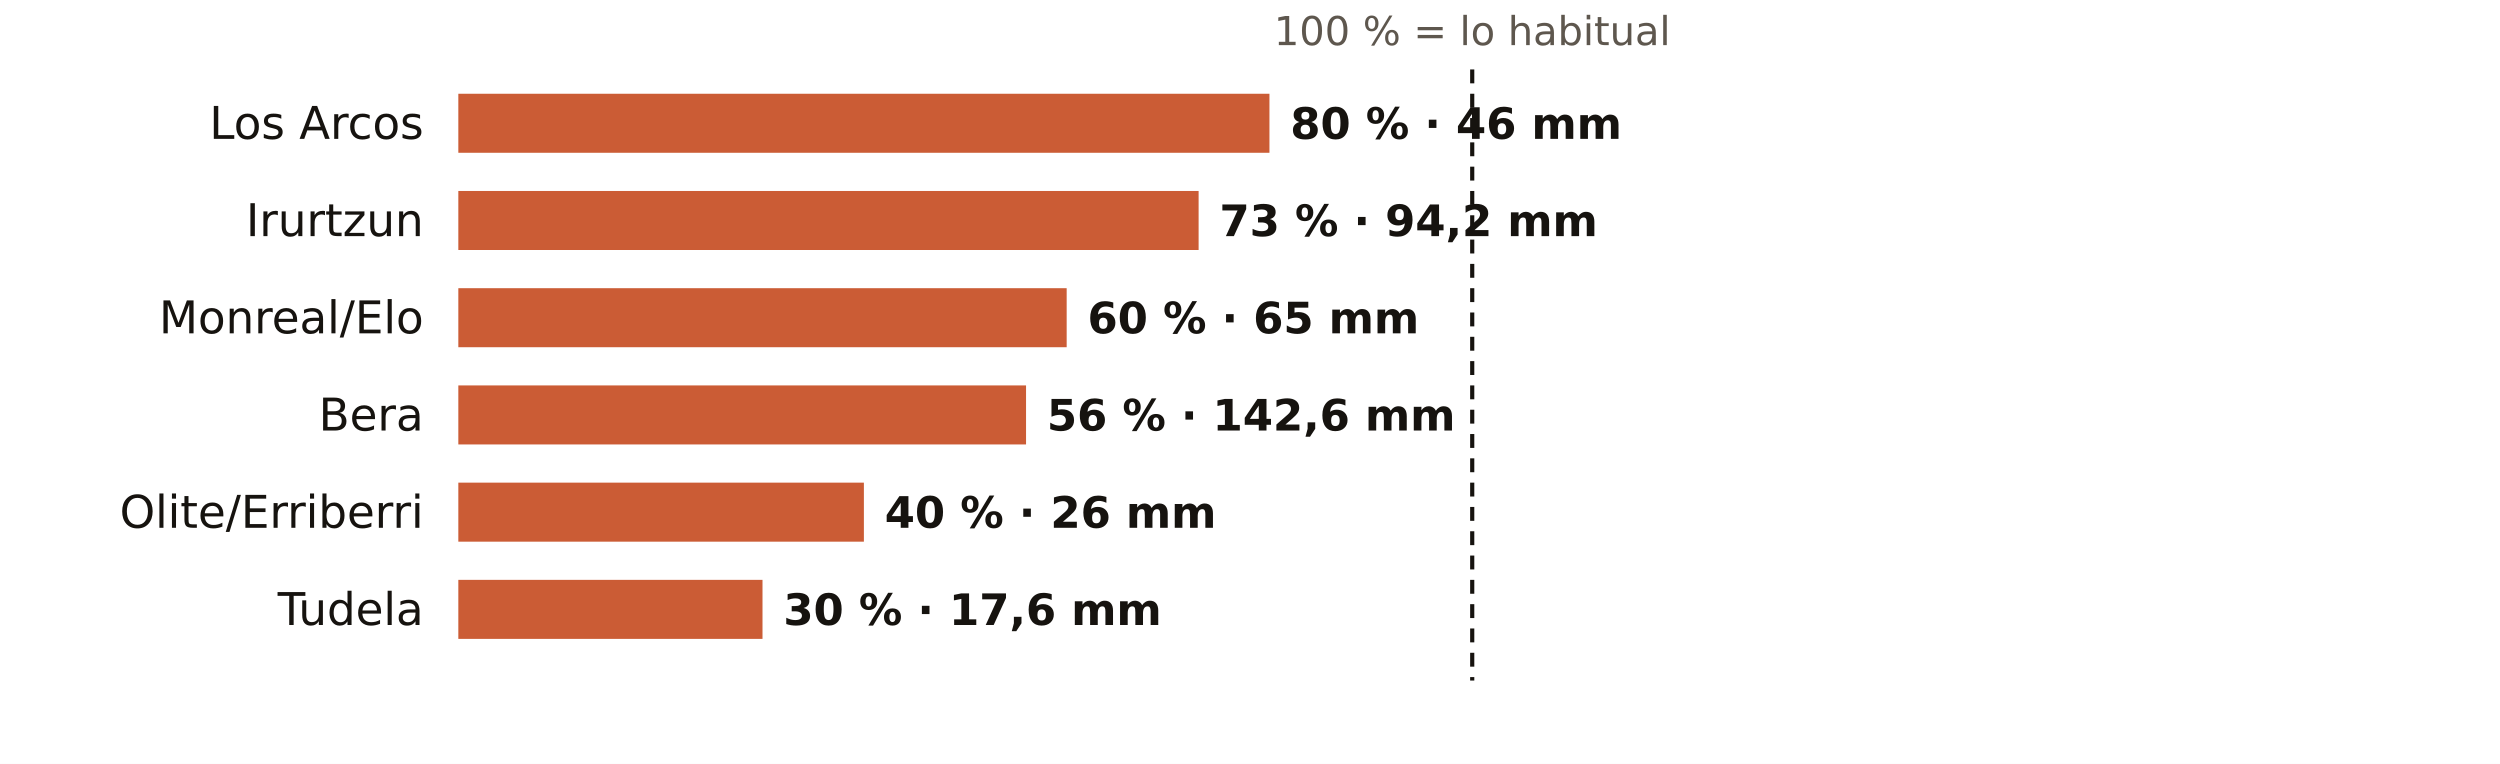
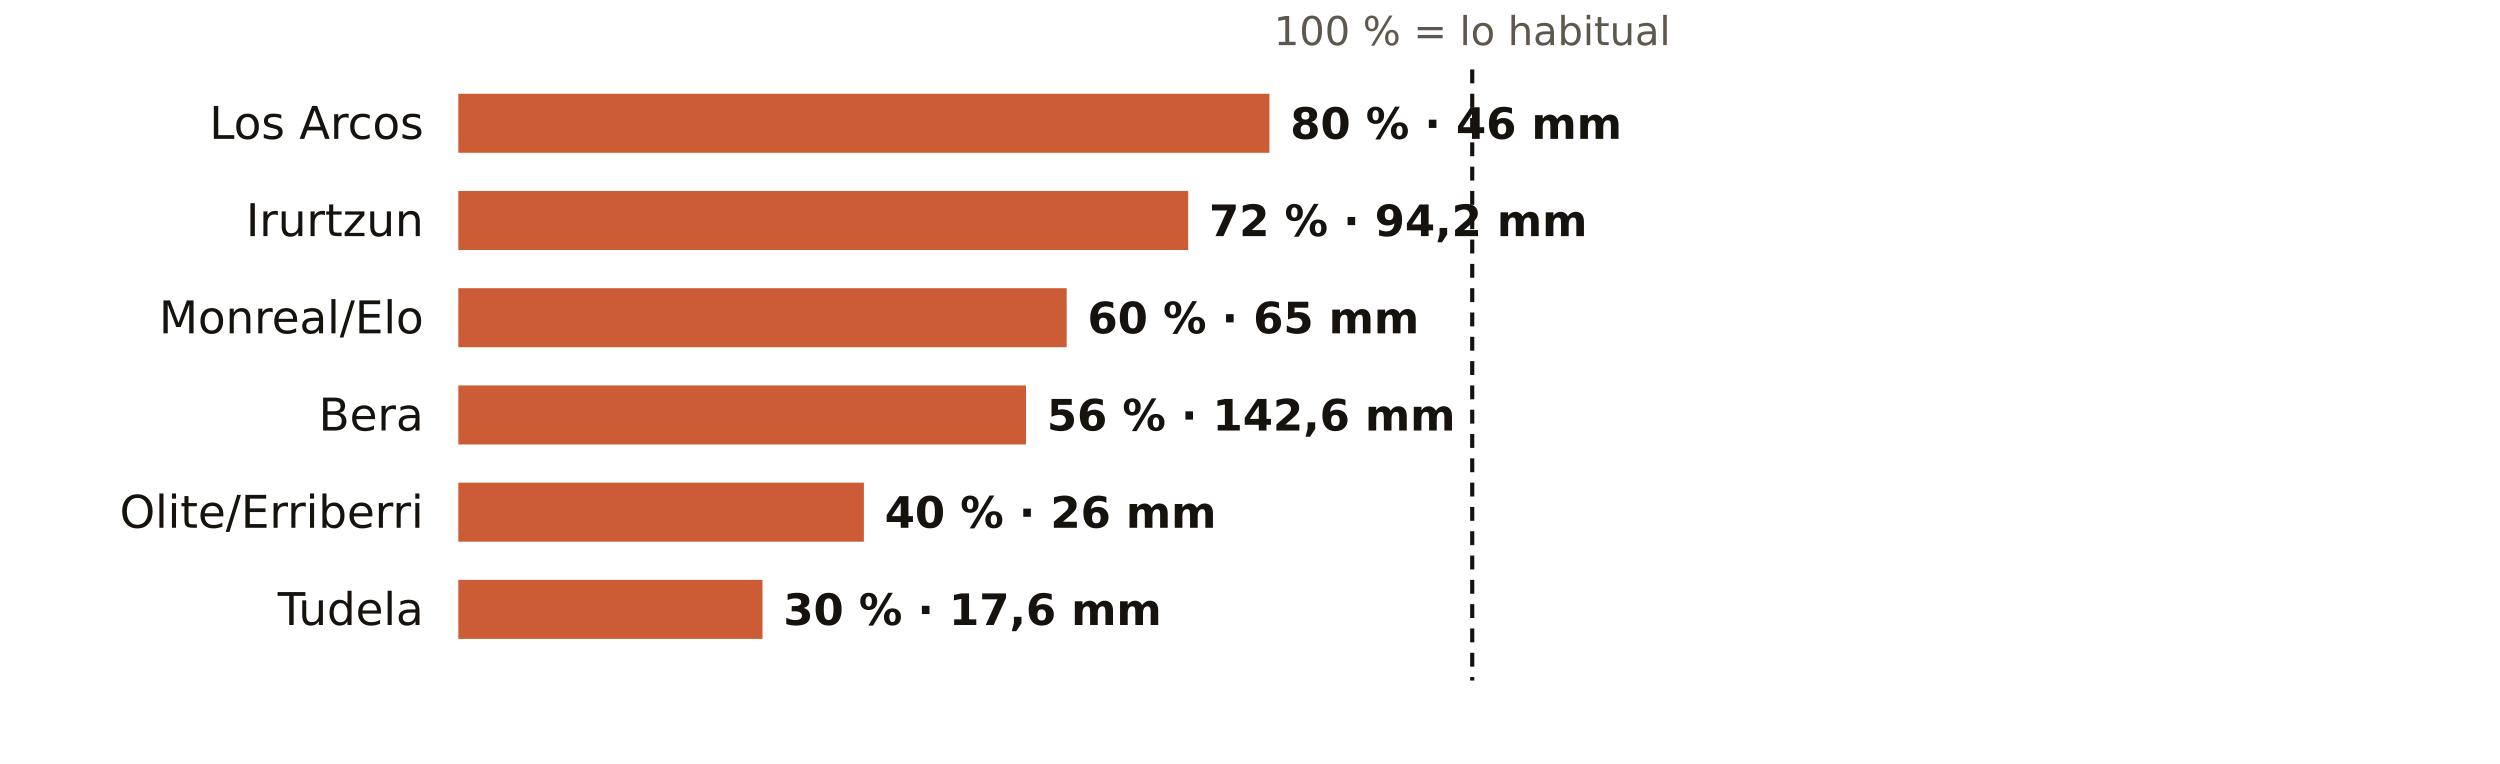
<svg xmlns="http://www.w3.org/2000/svg" viewBox="0 0 720 220" width="720" height="220" role="img" aria-label="El otoño en los pluviómetros de AEMET de Navarra: % de lo habitual">
  <rect width="720" height="220" fill="#FFFFFF" />
  <text x="424.0" y="13.0" font-size="11.5" fill="#5E574E" text-anchor="middle" font-weight="400" font-family="Public Sans, DejaVu Sans, Arial, sans-serif">100 % = lo habitual</text>
  <text x="122.0" y="40.0" font-size="13" fill="#16130F" text-anchor="end" font-weight="500" font-family="Public Sans, DejaVu Sans, Arial, sans-serif">Los Arcos</text>
  <rect x="132" y="27" width="233.6" height="17" fill="#C4461A" opacity="0.88" />
  <text x="371.6" y="40.0" font-size="12.5" fill="#16130F" text-anchor="start" font-weight="600" font-family="Public Sans, DejaVu Sans, Arial, sans-serif">80 % · 46 mm</text>
  <text x="122.0" y="68.0" font-size="13" fill="#16130F" text-anchor="end" font-weight="500" font-family="Public Sans, DejaVu Sans, Arial, sans-serif">Irurtzun</text>
-   <rect x="132" y="55" width="213.2" height="17" fill="#C4461A" opacity="0.88" />
-   <text x="351.2" y="68.0" font-size="12.5" fill="#16130F" text-anchor="start" font-weight="600" font-family="Public Sans, DejaVu Sans, Arial, sans-serif">73 % · 94,2 mm</text>
+   <rect x="132" y="55" width="210.2" height="17" fill="#C4461A" opacity="0.88" />
+   <text x="348.2" y="68.0" font-size="12.5" fill="#16130F" text-anchor="start" font-weight="600" font-family="Public Sans, DejaVu Sans, Arial, sans-serif">72 % · 94,2 mm</text>
  <text x="122.0" y="96.0" font-size="13" fill="#16130F" text-anchor="end" font-weight="500" font-family="Public Sans, DejaVu Sans, Arial, sans-serif">Monreal/Elo</text>
  <rect x="132" y="83" width="175.2" height="17" fill="#C4461A" opacity="0.88" />
  <text x="313.2" y="96.0" font-size="12.5" fill="#16130F" text-anchor="start" font-weight="600" font-family="Public Sans, DejaVu Sans, Arial, sans-serif">60 % · 65 mm</text>
  <text x="122.0" y="124.0" font-size="13" fill="#16130F" text-anchor="end" font-weight="500" font-family="Public Sans, DejaVu Sans, Arial, sans-serif">Bera</text>
  <rect x="132" y="111" width="163.5" height="17" fill="#C4461A" opacity="0.88" />
  <text x="301.5" y="124.0" font-size="12.5" fill="#16130F" text-anchor="start" font-weight="600" font-family="Public Sans, DejaVu Sans, Arial, sans-serif">56 % · 142,6 mm</text>
  <text x="122.0" y="152.0" font-size="13" fill="#16130F" text-anchor="end" font-weight="500" font-family="Public Sans, DejaVu Sans, Arial, sans-serif">Olite/Erriberri</text>
  <rect x="132" y="139" width="116.8" height="17" fill="#C4461A" opacity="0.88" />
  <text x="254.8" y="152.0" font-size="12.5" fill="#16130F" text-anchor="start" font-weight="600" font-family="Public Sans, DejaVu Sans, Arial, sans-serif">40 % · 26 mm</text>
  <text x="122.0" y="180.0" font-size="13" fill="#16130F" text-anchor="end" font-weight="500" font-family="Public Sans, DejaVu Sans, Arial, sans-serif">Tudela</text>
  <rect x="132" y="167" width="87.6" height="17" fill="#C4461A" opacity="0.88" />
  <text x="225.6" y="180.0" font-size="12.5" fill="#16130F" text-anchor="start" font-weight="600" font-family="Public Sans, DejaVu Sans, Arial, sans-serif">30 % · 17,6 mm</text>
  <line x1="424.0" x2="424.0" y1="20" y2="196" stroke="#16130F" stroke-width="1.2" stroke-dasharray="4 3" />
</svg>
